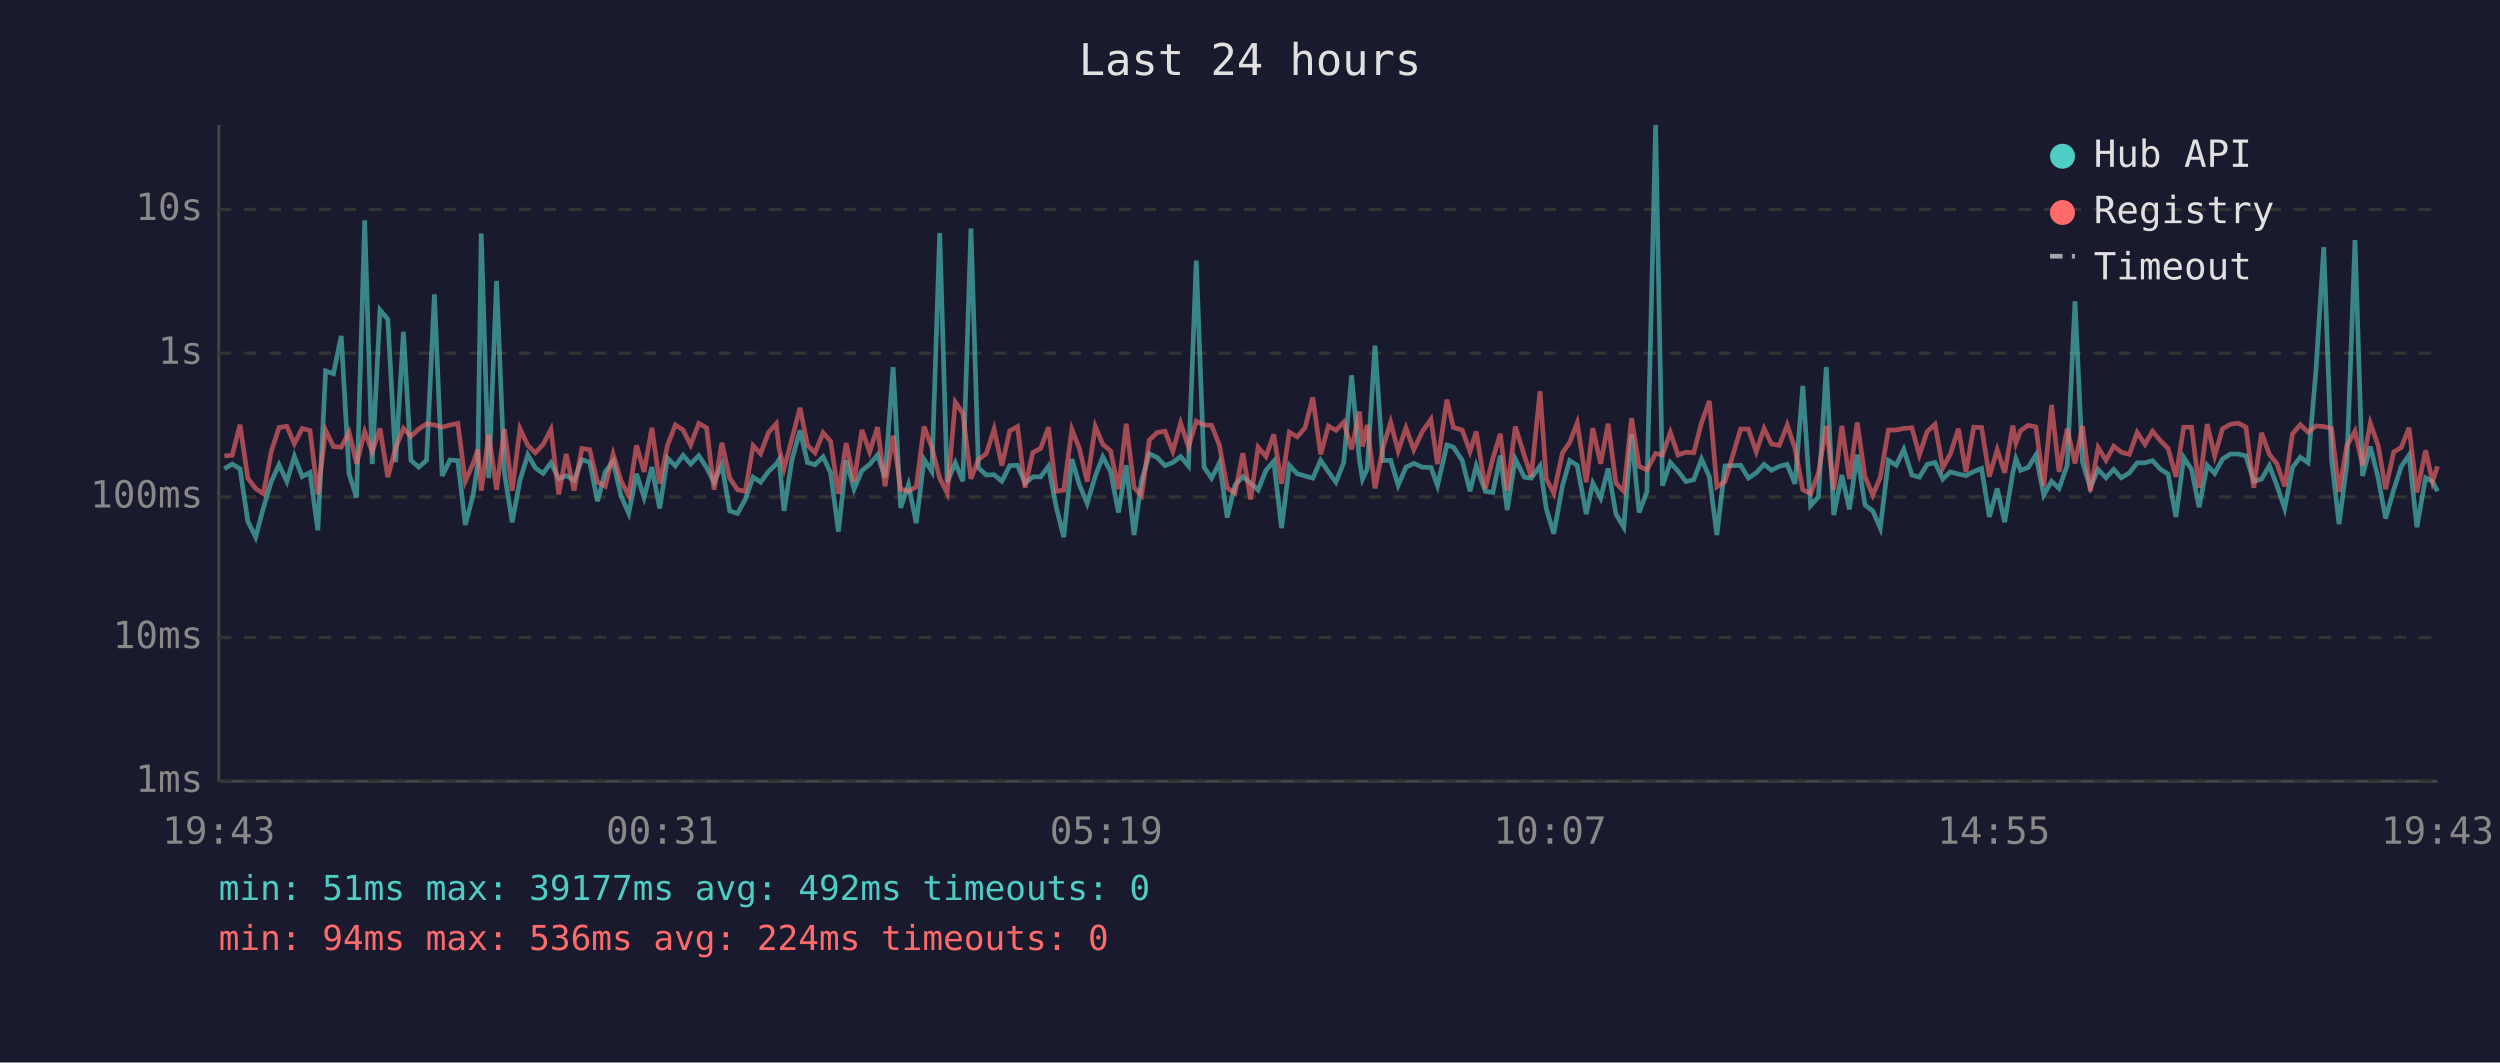
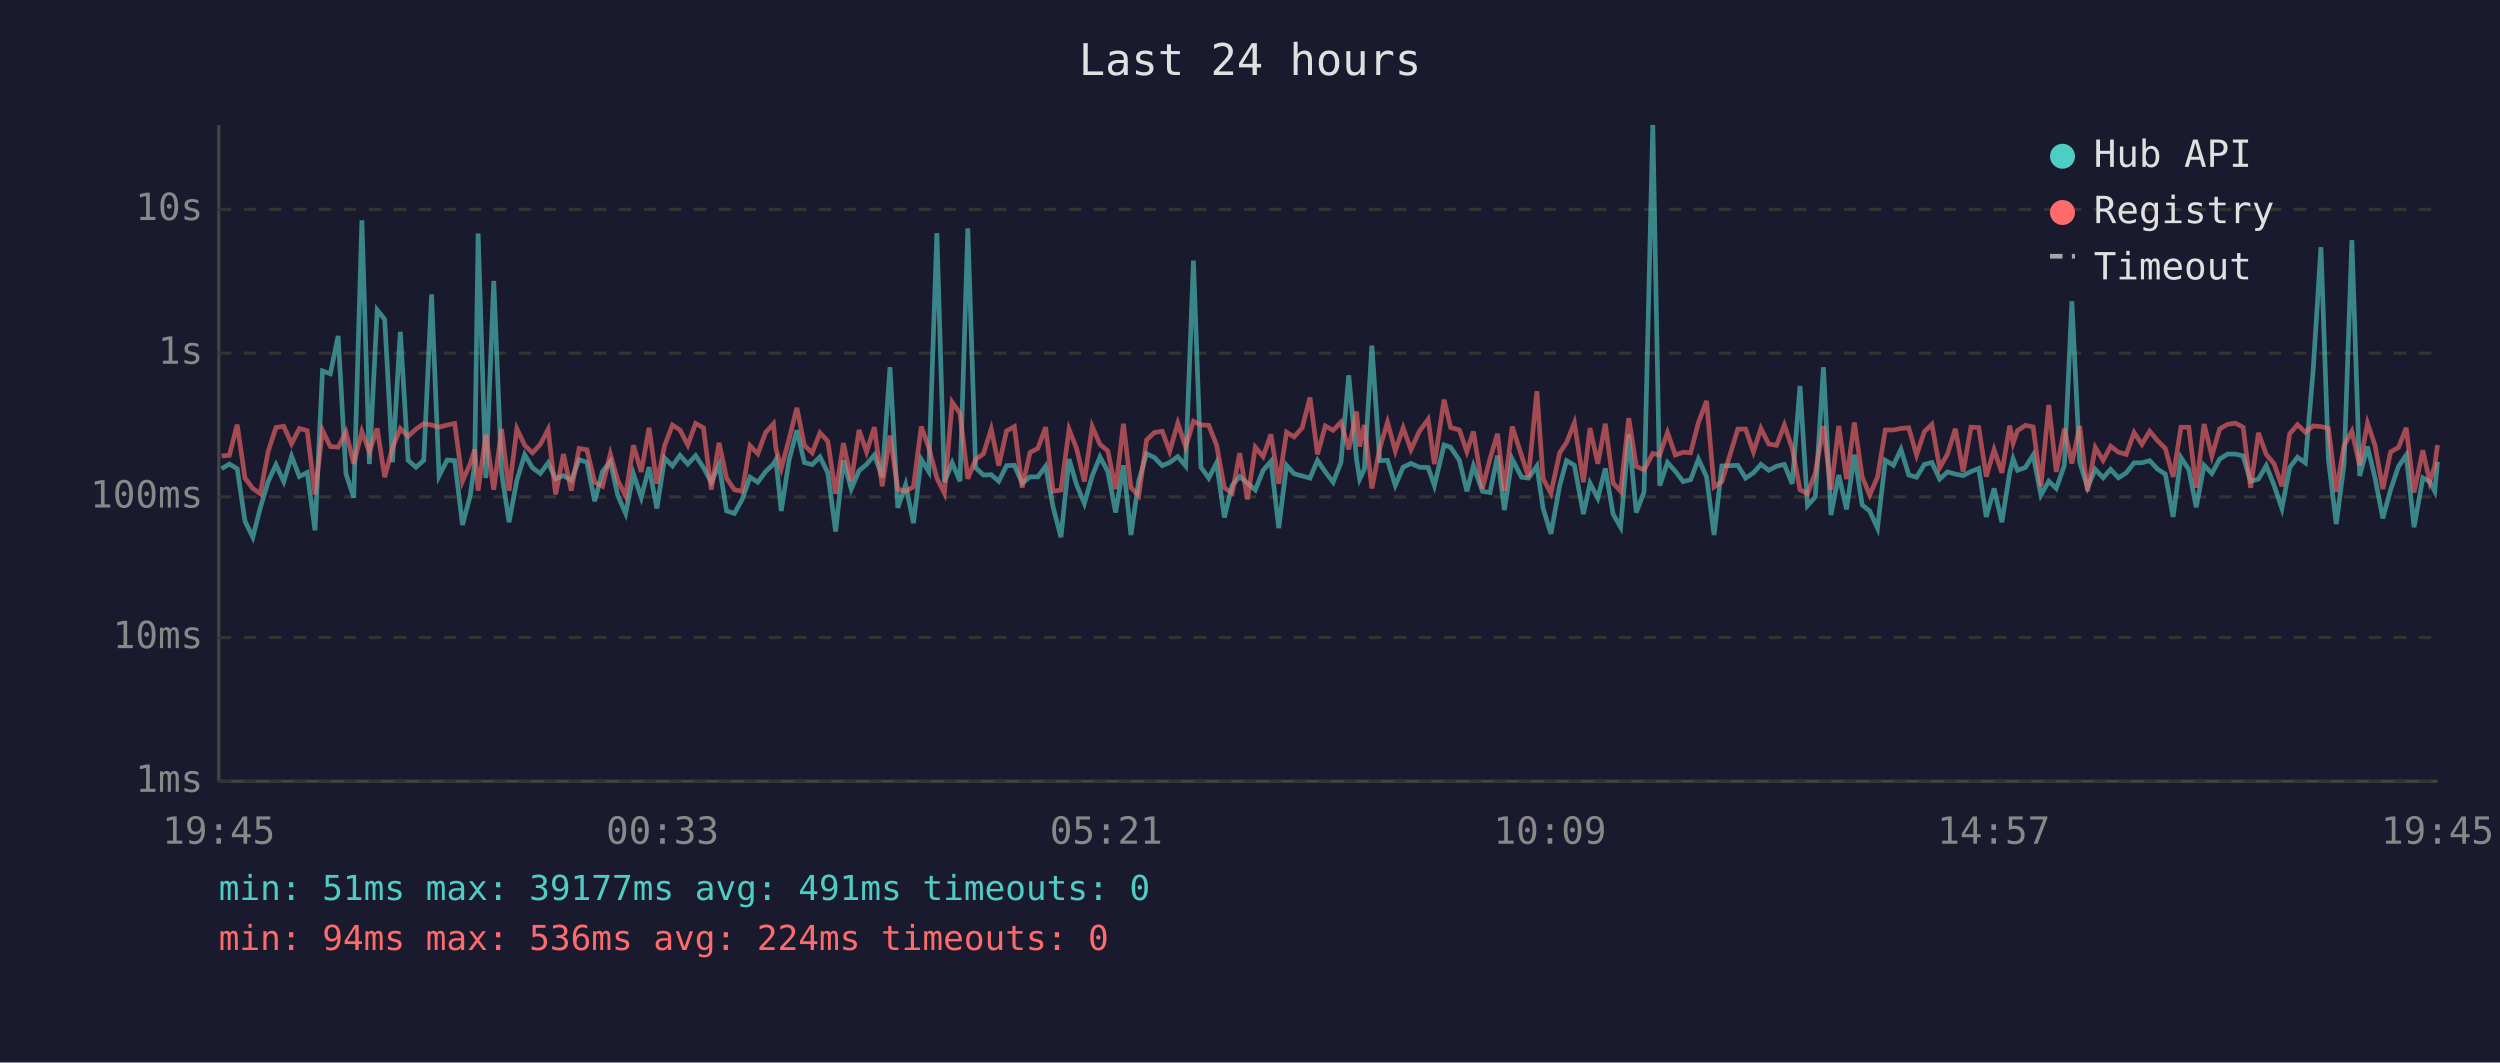
<svg xmlns="http://www.w3.org/2000/svg" viewBox="0 0 800 340" font-family="monospace" font-size="12">
  <rect width="800" height="340" fill="#1a1a2e" />
  <text x="400" y="24" fill="#e0e0e0" font-size="14" text-anchor="middle">Last 24 hours</text>
  <line x1="70" y1="40" x2="70" y2="250" stroke="#444" stroke-width="1" />
  <line x1="70" y1="250" x2="780" y2="250" stroke="#444" stroke-width="1" />
  <line x1="70" y1="250" x2="780" y2="250" stroke="#333" stroke-width="1" stroke-dasharray="4" />
  <text x="65" y="250" fill="#888" text-anchor="end" dominant-baseline="middle">1ms</text>
  <line x1="70" y1="204" x2="780" y2="204" stroke="#333" stroke-width="1" stroke-dasharray="4" />
  <text x="65" y="204" fill="#888" text-anchor="end" dominant-baseline="middle">10ms</text>
  <line x1="70" y1="159" x2="780" y2="159" stroke="#333" stroke-width="1" stroke-dasharray="4" />
  <text x="65" y="159" fill="#888" text-anchor="end" dominant-baseline="middle">100ms</text>
  <line x1="70" y1="113" x2="780" y2="113" stroke="#333" stroke-width="1" stroke-dasharray="4" />
  <text x="65" y="113" fill="#888" text-anchor="end" dominant-baseline="middle">1s</text>
  <line x1="70" y1="67" x2="780" y2="67" stroke="#333" stroke-width="1" stroke-dasharray="4" />
  <text x="65" y="67" fill="#888" text-anchor="end" dominant-baseline="middle">10s</text>
-   <text x="70" y="270" fill="#888" text-anchor="middle">19:43</text>
-   <text x="212" y="270" fill="#888" text-anchor="middle">00:31</text>
-   <text x="354" y="270" fill="#888" text-anchor="middle">05:19</text>
-   <text x="496" y="270" fill="#888" text-anchor="middle">10:07</text>
-   <text x="638" y="270" fill="#888" text-anchor="middle">14:55</text>
-   <text x="780" y="270" fill="#888" text-anchor="middle">19:43</text>
-   <polyline points="71.8,150.0 74.3,148.5 76.8,150.0 79.3,166.8 81.8,171.9 84.3,162.5 86.8,154.1 89.3,148.7 91.8,154.1 94.2,146.0 96.7,152.5 99.2,151.2 101.7,169.7 104.2,118.7 106.7,119.6 109.2,107.5 111.7,151.6 114.1,159.2 116.7,70.5 119.1,148.5 121.6,99.2 124.1,102.2 126.6,147.9 129.1,106.2 131.5,147.3 134.0,149.5 136.5,147.3 139.0,94.2 141.5,152.3 144.0,147.2 146.5,147.4 148.9,168.0 151.4,158.4 152.9,148.4 154.0,74.7 156.4,153.0 158.9,89.9 161.4,151.2 163.9,167.1 166.4,153.7 168.9,145.5 171.3,149.7 173.8,151.5 176.3,148.1 178.8,153.2 181.2,152.2 183.7,153.7 186.2,147.1 188.7,147.9 191.2,160.4 193.7,150.9 196.2,147.7 198.7,158.6 201.2,164.3 203.7,151.6 206.1,159.2 208.6,149.5 211.1,162.7 213.6,146.6 216.1,149.1 218.6,145.7 221.0,148.5 223.6,145.8 226.1,149.6 228.5,154.3 231.0,148.7 233.5,163.5 236.0,164.3 238.5,159.8 241.0,152.7 243.4,154.3 245.9,150.9 248.4,148.5 249.3,147.1 250.9,163.5 253.4,147.2 256.0,137.7 258.4,148.0 260.8,148.7 263.4,146.2 265.8,151.3 268.3,170.1 270.8,147.3 273.3,156.5 275.8,150.6 278.3,148.6 280.8,145.6 283.2,152.7 285.8,117.5 288.2,162.5 290.7,155.1 293.2,167.4 295.7,147.0 298.2,150.9 300.7,74.6 303.1,154.3 305.7,148.1 308.1,154.0 310.7,73.1 313.1,149.7 315.6,152.0 318.1,151.9 320.6,154.0 323.1,149.0 325.6,148.9 328.0,154.6 330.5,152.6 333.0,152.6 335.5,149.2 338.0,162.3 340.4,171.9 343.0,146.9 345.4,155.1 347.9,161.1 350.5,152.3 352.9,146.2 355.4,150.9 357.9,164.0 360.4,148.9 362.9,171.2 365.3,153.8 367.8,145.2 370.3,146.4 372.8,149.0 375.3,148.0 377.8,146.1 380.3,149.1 382.8,83.4 385.3,149.5 387.7,153.0 390.2,148.1 392.7,165.6 395.2,155.3 397.7,152.5 400.2,154.6 402.6,156.8 405.1,150.5 407.6,147.6 410.1,169.0 412.6,148.9 415.1,151.6 417.6,152.3 420.1,153.0 422.6,147.3 425.1,151.0 427.5,154.3 430.0,148.0 432.5,120.1 435.0,147.1 436.0,153.3 437.5,150.1 440.0,110.6 442.5,147.4 445.0,147.3 447.4,155.3 449.9,149.5 452.4,148.3 455.2,149.5 457.9,149.6 460.0,155.4 463.0,142.4 465.1,143.1 467.9,147.3 470.4,157.2 472.4,149.1 475.3,157.2 477.7,157.6 480.1,145.8 482.3,163.2 484.9,146.9 487.8,152.7 490.0,153.0 492.8,149.1 494.8,162.7 497.2,170.8 500.0,155.4 502.3,147.4 504.7,148.9 507.6,164.5 509.7,154.6 512.2,159.4 514.6,149.9 517.1,164.5 519.6,168.7 522.1,139.0 524.5,164.0 527.0,157.4 529.8,40.0 532.0,155.4 534.5,148.0 537.0,150.8 539.5,154.1 542.0,153.5 544.5,146.9 547.0,152.6 549.4,171.2 552.0,149.1 557.0,148.9 559.5,153.0 562.0,151.3 564.5,148.6 566.9,150.5 569.4,149.2 571.9,148.6 574.4,154.8 576.9,123.5 579.4,161.8 581.9,159.0 584.4,117.5 586.8,164.8 589.4,152.0 591.8,163.0 594.3,145.5 596.8,161.6 599.3,163.5 601.7,169.0 604.3,147.3 606.8,148.9 609.2,143.8 611.8,152.0 614.2,152.7 616.7,148.6 619.2,148.0 621.7,153.3 624.1,151.0 626.7,151.7 629.1,152.2 631.6,150.9 634.1,149.9 636.6,165.4 639.1,156.3 641.5,167.1 644.1,151.3 645.1,146.8 646.6,150.5 649.0,149.6 651.5,145.6 654.0,158.4 656.5,154.0 658.9,156.3 661.5,148.9 664.0,96.4 666.4,147.9 668.9,156.0 671.4,150.2 673.9,152.9 676.4,150.2 678.8,152.9 681.4,151.3 683.9,148.1 686.4,148.1 688.8,147.4 691.3,150.1 693.8,151.7 696.3,165.4 698.8,146.4 701.3,150.2 703.7,162.3 706.3,148.9 708.7,151.5 711.2,146.9 713.7,145.3 716.2,145.3 718.7,145.9 721.2,154.0 723.7,153.3 726.2,149.0 728.6,155.3 731.1,162.7 733.6,149.6 736.1,146.3 738.6,148.1 741.1,118.6 743.6,79.1 746.1,147.1 748.5,167.7 751.0,148.5 753.6,76.8 756.0,152.3 758.5,142.9 761.0,152.9 763.4,165.9 766.0,156.7 768.4,149.3 770.9,145.6 773.4,168.7 776.2,152.9 778.4,154.1 780.0,157.2" fill="none" stroke="#4ecdc4" stroke-width="1.5" opacity="0.6" />
-   <polyline points="71.8,145.9 74.3,145.7 76.8,135.9 79.3,153.0 81.8,156.3 84.3,158.0 86.8,144.5 89.3,136.8 91.8,136.4 94.2,142.0 96.7,137.1 99.2,137.8 101.7,158.2 104.2,137.7 106.7,142.9 109.2,143.1 111.7,138.3 114.1,148.4 116.7,138.1 119.1,144.5 121.6,137.1 124.1,152.7 126.6,143.3 129.1,137.1 131.5,139.6 134.0,137.3 136.5,135.6 139.0,136.0 141.5,136.7 144.0,136.0 146.5,135.5 148.9,154.0 151.4,148.3 152.9,143.8 154.0,157.0 156.4,139.1 158.9,156.7 161.4,137.3 163.9,157.0 166.4,137.2 168.9,142.5 171.3,144.9 173.8,142.2 176.3,137.4 178.8,158.2 181.2,145.3 183.7,157.0 186.2,143.5 188.7,143.9 191.2,154.3 193.7,155.6 196.2,145.3 198.7,153.8 201.2,158.6 203.7,142.5 206.1,151.0 208.6,136.9 211.1,154.8 213.6,142.5 216.1,136.0 218.6,137.6 221.0,142.4 223.6,135.5 226.1,136.9 228.5,156.7 231.0,141.7 233.5,153.0 236.0,156.7 238.5,157.2 241.0,142.6 243.4,145.2 245.9,138.4 248.4,135.6 249.3,143.6 250.9,149.9 253.4,140.5 256.0,130.5 258.4,142.5 260.8,144.9 263.4,138.5 265.8,141.2 268.3,158.0 270.8,141.8 273.3,154.0 275.8,137.6 278.3,144.6 280.8,136.7 283.2,155.6 285.8,139.4 288.2,156.5 290.7,157.2 293.2,155.8 295.7,136.5 298.2,143.2 300.7,153.0 303.1,157.8 305.7,128.7 308.1,132.3 310.7,153.2 313.1,147.0 315.6,145.2 318.1,137.3 320.6,149.0 323.1,137.9 325.6,136.5 328.0,156.0 330.5,144.8 333.0,143.5 335.5,136.7 338.0,157.2 340.4,156.8 343.0,137.4 345.4,143.5 347.9,154.1 350.5,136.5 352.9,142.2 355.4,144.3 357.9,156.5 360.4,135.6 362.9,156.0 365.3,158.6 367.8,140.8 370.3,138.4 372.8,138.0 375.3,144.4 377.8,135.4 380.3,143.0 382.8,134.8 385.3,136.0 387.7,136.1 390.2,142.4 392.7,156.1 395.2,157.8 397.7,145.0 400.2,159.8 402.6,143.1 405.1,146.1 407.6,139.0 410.1,154.8 412.6,138.3 415.1,139.8 417.6,136.9 420.1,127.2 422.6,145.4 425.1,136.3 427.5,137.7 430.0,135.1 432.5,143.8 435.0,131.7 436.0,142.9 437.5,136.0 440.0,156.3 442.5,143.5 445.0,135.1 447.4,144.3 449.9,136.9 452.4,143.9 455.2,138.0 457.9,134.2 460.0,148.5 463.0,127.9 465.1,136.8 467.9,137.6 470.4,144.5 472.4,138.1 475.3,156.3 477.7,146.8 480.1,138.8 482.3,157.0 484.9,136.5 487.8,145.8 490.0,152.6 492.8,125.2 494.8,153.2 497.2,157.8 500.0,144.9 502.3,141.6 504.7,135.3 507.6,154.3 509.7,137.0 512.2,148.4 514.6,135.6 517.1,154.6 519.6,157.2 522.1,133.8 524.5,149.2 527.0,150.4 529.8,145.1 532.0,145.6 534.5,138.4 537.0,145.6 539.5,144.7 542.0,144.9 544.5,135.2 547.0,128.3 549.4,155.8 552.0,154.1 557.0,137.3 559.5,137.3 562.0,144.6 564.5,137.1 566.9,142.1 569.4,142.5 571.9,136.0 574.4,143.5 576.9,156.7 579.4,158.0 581.9,151.3 584.4,136.3 586.8,156.8 589.4,136.3 591.8,153.3 594.3,135.2 596.8,152.6 599.3,158.4 601.7,152.7 604.3,137.6 606.8,137.6 609.2,137.1 611.8,136.9 614.2,145.6 616.7,138.1 619.2,135.8 621.7,149.7 624.1,145.3 626.7,137.2 629.1,151.0 631.6,136.7 634.1,136.8 636.6,152.5 639.1,143.9 641.5,151.3 644.1,136.2 645.1,141.8 646.6,137.8 649.0,136.1 651.5,136.6 654.0,155.6 656.5,129.6 658.9,151.0 661.5,137.2 664.0,148.3 666.4,136.3 668.9,157.2 671.4,143.2 673.9,147.3 676.4,142.8 678.8,144.7 681.4,145.4 683.9,138.4 686.4,142.2 688.8,138.0 691.3,141.0 693.8,143.5 696.3,152.6 698.8,136.7 701.3,136.7 703.7,156.1 706.3,135.7 708.7,145.9 711.2,137.2 713.7,135.8 716.2,135.4 718.7,136.7 721.2,156.1 723.7,138.5 726.2,145.4 728.6,148.4 731.1,155.6 733.6,138.8 736.1,135.9 738.6,138.3 741.1,136.3 743.6,136.5 746.1,137.1 748.5,157.4 751.0,142.6 753.6,138.0 756.0,148.9 758.5,135.4 761.0,142.5 763.4,156.5 766.0,144.6 768.4,143.2 770.9,136.9 773.4,157.6 776.2,144.1 778.4,154.1 780.0,149.2" fill="none" stroke="#ff6b6b" stroke-width="1.5" opacity="0.6" />
+   <text x="70" y="270" fill="#888" text-anchor="middle">19:45</text>
+   <text x="212" y="270" fill="#888" text-anchor="middle">00:33</text>
+   <text x="354" y="270" fill="#888" text-anchor="middle">05:21</text>
+   <text x="496" y="270" fill="#888" text-anchor="middle">10:09</text>
+   <text x="638" y="270" fill="#888" text-anchor="middle">14:57</text>
+   <text x="780" y="270" fill="#888" text-anchor="middle">19:45</text>
+   <polyline points="70.9,150.0 73.4,148.5 75.9,150.0 78.4,166.8 80.9,171.9 83.3,162.5 85.8,154.1 88.3,148.7 90.8,154.1 93.3,146.0 95.8,152.5 98.3,151.2 100.8,169.7 103.2,118.7 105.7,119.6 108.2,107.5 110.7,151.6 113.2,159.2 115.8,70.5 118.2,148.5 120.7,99.2 123.1,102.2 125.6,147.9 128.1,106.2 130.6,147.3 133.1,149.5 135.6,147.3 138.1,94.2 140.5,152.3 143.1,147.2 145.5,147.4 148.0,168.0 150.5,158.4 151.9,148.4 153.0,74.7 155.5,153.0 158.0,89.9 160.5,151.2 162.9,167.1 165.4,153.7 167.9,145.5 170.4,149.7 172.9,151.5 175.4,148.1 177.8,153.2 180.3,152.2 182.8,153.7 185.3,147.1 187.8,147.9 190.3,160.4 192.8,150.9 195.3,147.7 197.7,158.6 200.2,164.3 202.7,151.6 205.2,159.2 207.7,149.5 210.2,162.7 212.7,146.6 215.2,149.1 217.6,145.7 220.1,148.5 222.6,145.8 225.1,149.6 227.6,154.3 230.1,148.7 232.5,163.5 235.0,164.3 237.5,159.8 240.0,152.7 242.5,154.3 245.0,150.9 247.5,148.5 248.3,147.1 250.0,163.5 252.5,147.2 255.0,137.7 257.4,148.0 259.9,148.7 262.4,146.2 264.9,151.3 267.4,170.1 269.9,147.3 272.4,156.5 274.9,150.6 277.3,148.6 279.8,145.6 282.3,152.7 284.8,117.5 287.3,162.5 289.8,155.1 292.3,167.4 294.8,147.0 297.2,150.9 299.8,74.6 302.2,154.3 304.7,148.1 307.2,154.0 309.7,73.1 312.2,149.7 314.7,152.0 317.2,151.9 319.6,154.0 322.1,149.0 324.6,148.9 327.1,154.6 329.6,152.6 332.1,152.6 334.6,149.2 337.0,162.3 339.5,171.9 342.1,146.9 344.5,155.1 347.0,161.1 349.5,152.3 352.0,146.2 354.5,150.9 357.0,164.0 359.5,148.9 361.9,171.2 364.4,153.8 366.9,145.2 369.4,146.4 371.9,149.0 374.3,148.0 376.9,146.1 379.4,149.1 381.9,83.4 384.3,149.5 386.8,153.0 389.3,148.1 391.8,165.6 394.3,155.3 396.7,152.5 399.2,154.6 401.7,156.8 404.2,150.5 406.7,147.6 409.2,169.0 411.7,148.9 414.1,151.6 416.7,152.3 419.2,153.0 421.6,147.3 424.1,151.0 426.6,154.3 429.1,148.0 431.6,120.1 434.1,147.1 435.1,153.3 436.6,150.1 439.0,110.6 441.5,147.4 444.0,147.3 446.5,155.3 449.0,149.5 451.5,148.3 454.2,149.5 457.0,149.6 459.0,155.4 462.1,142.4 464.2,143.1 467.0,147.3 469.4,157.2 471.5,149.1 474.4,157.2 476.8,157.6 479.2,145.8 481.4,163.2 483.9,146.9 486.9,152.7 489.1,153.0 491.8,149.1 493.8,162.7 496.3,170.8 499.1,155.4 501.3,147.4 503.8,148.9 506.7,164.5 508.8,154.6 511.3,159.4 513.7,149.9 516.2,164.5 518.6,168.7 521.2,139.0 523.6,164.0 526.1,157.4 528.9,40.0 531.1,155.4 533.6,148.0 536.1,150.8 538.6,154.1 541.0,153.5 543.5,146.9 546.1,152.6 548.5,171.2 551.0,149.1 556.1,148.9 558.6,153.0 561.1,151.3 563.5,148.6 566.0,150.5 568.5,149.2 571.0,148.6 573.5,154.8 576.0,123.5 578.4,161.8 580.9,159.0 583.5,117.5 585.9,164.8 588.4,152.0 590.9,163.0 593.4,145.5 595.9,161.6 598.3,163.5 600.8,169.0 603.3,147.3 605.9,148.9 608.3,143.8 610.8,152.0 613.3,152.7 615.8,148.6 618.2,148.0 620.7,153.3 623.2,151.0 625.7,151.7 628.2,152.2 630.7,150.9 633.2,149.9 635.6,165.4 638.1,156.3 640.6,167.1 643.1,151.3 644.2,146.8 645.6,150.5 648.1,149.6 650.6,145.6 653.1,158.4 655.6,154.0 658.0,156.3 660.6,148.9 663.0,96.4 665.5,147.9 668.0,156.0 670.5,150.2 673.0,152.9 675.4,150.2 677.9,152.9 680.4,151.3 682.9,148.1 685.4,148.1 687.9,147.4 690.4,150.1 692.9,151.7 695.4,165.4 697.9,146.4 700.4,150.2 702.8,162.3 705.3,148.9 707.8,151.5 710.3,146.9 712.8,145.3 715.3,145.3 717.8,145.9 720.2,154.0 722.7,153.3 725.2,149.0 727.7,155.3 730.2,162.7 732.7,149.6 735.2,146.3 737.7,148.1 740.2,118.6 742.7,79.1 745.1,147.1 747.6,167.7 750.1,148.5 752.6,76.8 755.1,152.3 757.6,142.9 760.0,152.9 762.5,165.9 765.0,156.7 767.5,149.3 770.0,145.6 772.5,168.7 775.3,152.9 777.5,154.1 779.1,157.2 780.0,147.8" fill="none" stroke="#4ecdc4" stroke-width="1.5" opacity="0.6" />
+   <polyline points="70.9,145.9 73.4,145.7 75.9,135.9 78.4,153.0 80.9,156.3 83.3,158.0 85.8,144.5 88.3,136.8 90.8,136.4 93.3,142.0 95.8,137.1 98.3,137.8 100.8,158.2 103.2,137.7 105.7,142.9 108.2,143.1 110.7,138.3 113.2,148.4 115.8,138.1 118.2,144.5 120.7,137.1 123.1,152.7 125.6,143.3 128.1,137.1 130.6,139.6 133.1,137.3 135.6,135.6 138.1,136.0 140.5,136.7 143.1,136.0 145.5,135.5 148.0,154.0 150.5,148.3 151.9,143.8 153.0,157.0 155.5,139.1 158.0,156.7 160.5,137.3 162.9,157.0 165.4,137.2 167.9,142.5 170.4,144.9 172.9,142.2 175.4,137.4 177.8,158.2 180.3,145.3 182.8,157.0 185.3,143.5 187.8,143.9 190.3,154.3 192.8,155.6 195.3,145.3 197.7,153.8 200.2,158.6 202.7,142.5 205.2,151.0 207.7,136.9 210.2,154.8 212.7,142.5 215.2,136.0 217.6,137.6 220.1,142.4 222.6,135.5 225.1,136.9 227.6,156.7 230.1,141.7 232.5,153.0 235.0,156.7 237.5,157.2 240.0,142.6 242.5,145.2 245.0,138.4 247.5,135.6 248.3,143.6 250.0,149.9 252.5,140.5 255.0,130.5 257.4,142.5 259.9,144.9 262.4,138.5 264.9,141.2 267.4,158.0 269.9,141.8 272.4,154.0 274.9,137.6 277.3,144.6 279.8,136.7 282.3,155.6 284.8,139.4 287.3,156.5 289.8,157.2 292.3,155.8 294.8,136.5 297.2,143.2 299.8,153.0 302.2,157.8 304.7,128.7 307.2,132.3 309.7,153.2 312.2,147.0 314.7,145.2 317.2,137.3 319.6,149.0 322.1,137.9 324.6,136.5 327.1,156.0 329.6,144.8 332.1,143.5 334.6,136.7 337.0,157.2 339.5,156.8 342.1,137.4 344.5,143.5 347.0,154.1 349.5,136.5 352.0,142.2 354.5,144.3 357.0,156.5 359.5,135.6 361.9,156.0 364.4,158.6 366.9,140.8 369.4,138.4 371.9,138.0 374.3,144.4 376.9,135.4 379.4,143.0 381.9,134.8 384.3,136.0 386.8,136.1 389.3,142.4 391.8,156.1 394.3,157.8 396.7,145.0 399.2,159.8 401.7,143.1 404.2,146.1 406.7,139.0 409.2,154.8 411.7,138.3 414.1,139.8 416.7,136.9 419.2,127.2 421.6,145.4 424.1,136.3 426.6,137.7 429.1,135.1 431.6,143.8 434.1,131.7 435.1,142.9 436.6,136.0 439.0,156.3 441.5,143.5 444.0,135.1 446.5,144.3 449.0,136.9 451.5,143.9 454.2,138.0 457.0,134.2 459.0,148.5 462.1,127.9 464.2,136.8 467.0,137.6 469.4,144.5 471.5,138.1 474.4,156.3 476.8,146.8 479.2,138.8 481.4,157.0 483.9,136.5 486.9,145.8 489.1,152.6 491.8,125.2 493.8,153.2 496.3,157.8 499.1,144.9 501.3,141.6 503.8,135.3 506.7,154.3 508.8,137.0 511.3,148.4 513.7,135.6 516.2,154.6 518.6,157.2 521.2,133.8 523.6,149.2 526.1,150.4 528.9,145.1 531.1,145.6 533.6,138.4 536.1,145.6 538.6,144.7 541.0,144.9 543.5,135.2 546.1,128.3 548.5,155.8 551.0,154.1 556.1,137.3 558.6,137.3 561.1,144.6 563.5,137.1 566.0,142.1 568.5,142.5 571.0,136.0 573.5,143.5 576.0,156.7 578.4,158.0 580.9,151.3 583.5,136.3 585.9,156.8 588.4,136.3 590.9,153.3 593.4,135.2 595.9,152.6 598.3,158.4 600.8,152.7 603.3,137.6 605.9,137.6 608.3,137.1 610.8,136.9 613.3,145.6 615.8,138.1 618.2,135.8 620.7,149.7 623.2,145.3 625.7,137.2 628.2,151.0 630.7,136.7 633.2,136.8 635.6,152.5 638.1,143.9 640.6,151.3 643.1,136.2 644.2,141.8 645.6,137.8 648.1,136.1 650.6,136.6 653.1,155.6 655.6,129.6 658.0,151.0 660.6,137.2 663.0,148.3 665.5,136.3 668.0,157.2 670.5,143.2 673.0,147.3 675.4,142.8 677.9,144.7 680.4,145.4 682.9,138.4 685.4,142.2 687.9,138.0 690.4,141.0 692.9,143.5 695.4,152.6 697.9,136.7 700.4,136.7 702.8,156.1 705.3,135.7 707.8,145.9 710.3,137.2 712.8,135.8 715.3,135.4 717.8,136.7 720.2,156.1 722.7,138.5 725.2,145.4 727.7,148.4 730.2,155.6 732.7,138.8 735.2,135.9 737.7,138.3 740.2,136.3 742.7,136.5 745.1,137.1 747.6,157.4 750.1,142.6 752.6,138.0 755.1,148.9 757.6,135.4 760.0,142.5 762.5,156.5 765.0,144.6 767.5,143.2 770.0,136.9 772.5,157.6 775.3,144.1 777.5,154.1 779.1,149.2 780.0,142.4" fill="none" stroke="#ff6b6b" stroke-width="1.5" opacity="0.6" />
  <circle cx="660" cy="50" r="4" fill="#4ecdc4" />
  <text x="670" y="50" fill="#e0e0e0" dominant-baseline="middle">Hub API</text>
  <circle cx="660" cy="68" r="4" fill="#ff6b6b" />
  <text x="670" y="68" fill="#e0e0e0" dominant-baseline="middle">Registry</text>
  <line x1="656" y1="82" x2="664" y2="82" stroke="#e0e0e0" stroke-width="1.5" stroke-dasharray="4,3" opacity="0.7" />
  <text x="670" y="86" fill="#e0e0e0" dominant-baseline="middle">Timeout</text>
-   <text x="70" y="288" fill="#4ecdc4" font-size="11">min: 51ms  max: 39177ms  avg: 492ms  timeouts: 0</text>
+   <text x="70" y="288" fill="#4ecdc4" font-size="11">min: 51ms  max: 39177ms  avg: 491ms  timeouts: 0</text>
  <text x="70" y="304" fill="#ff6b6b" font-size="11">min: 94ms  max: 536ms  avg: 224ms  timeouts: 0</text>
</svg>
